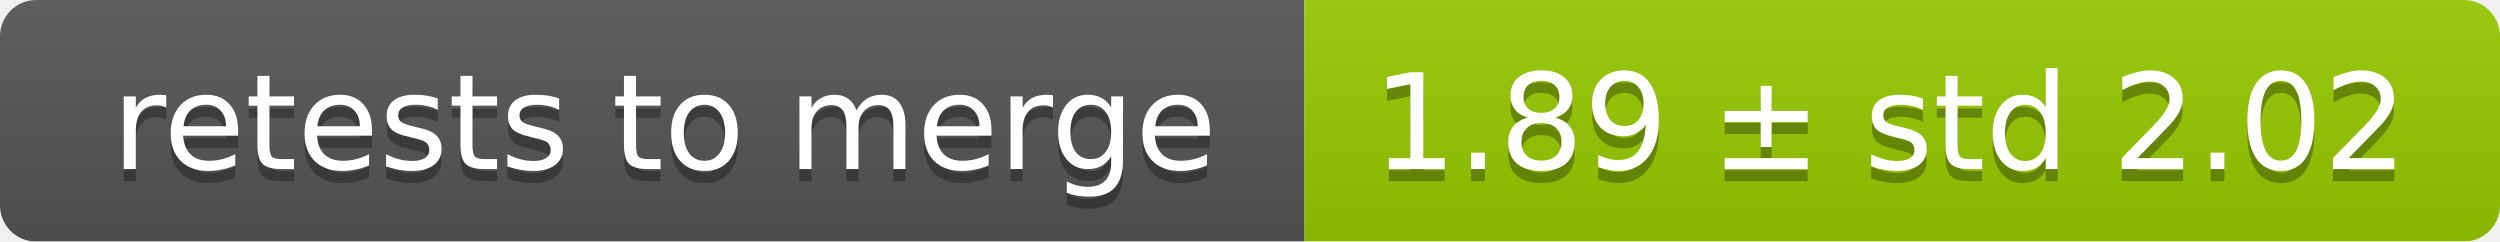
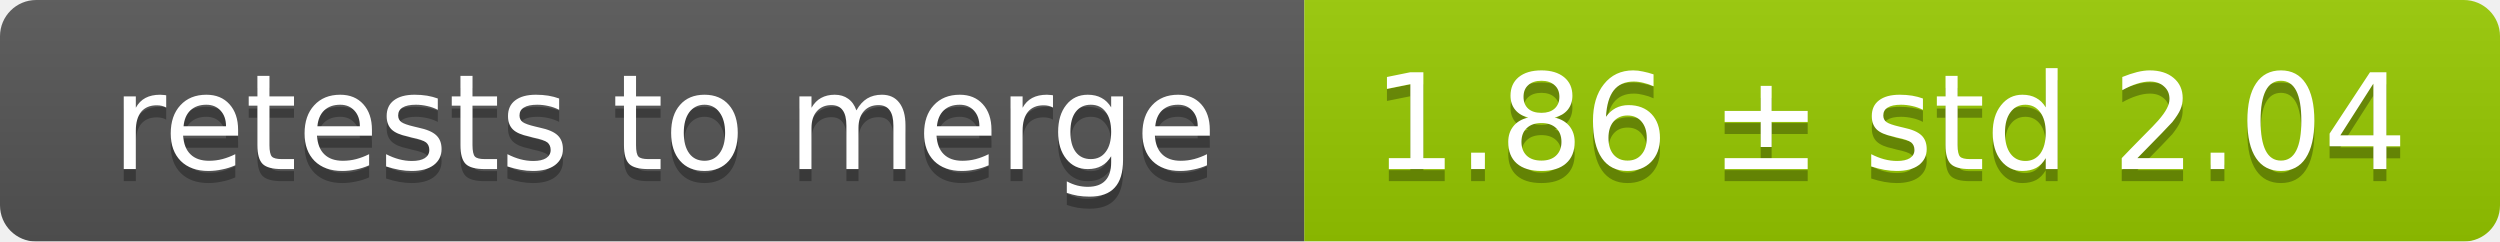
<svg xmlns="http://www.w3.org/2000/svg" width="207" height="20">
  <linearGradient id="smooth" x2="0" y2="100%">
    <stop offset="0" stop-color="#bbb" stop-opacity=".1" />
    <stop offset="1" stop-opacity=".1" />
  </linearGradient>
  <mask id="round">
    <rect width="207" height="20" rx="3" fill="#fff" />
  </mask>
  <g mask="url(#round)">
    <rect width="108" height="20" fill="#555" />
    <rect x="108" width="99" height="20" fill="#97ca00" />
    <rect width="207" height="20" fill="url(#smooth)" />
  </g>
  <g fill="#fff" text-anchor="middle" font-family="DejaVu Sans,Verdana,Geneva,sans-serif" font-size="11">
    <text x="55" y="15" fill="#010101" fill-opacity=".3">retests to merge</text>
    <text x="55" y="14">retests to merge</text>
-     <text x="156.5" y="15" fill="#010101" fill-opacity=".3">1.89 ± std 2.02</text>
-     <text x="156.5" y="14">1.89 ± std 2.02</text>
+     <text x="156.5" y="15" fill="#010101" fill-opacity=".3">1.86 ± std 2.04</text>
+     <text x="156.5" y="14">1.86 ± std 2.04</text>
  </g>
</svg>
